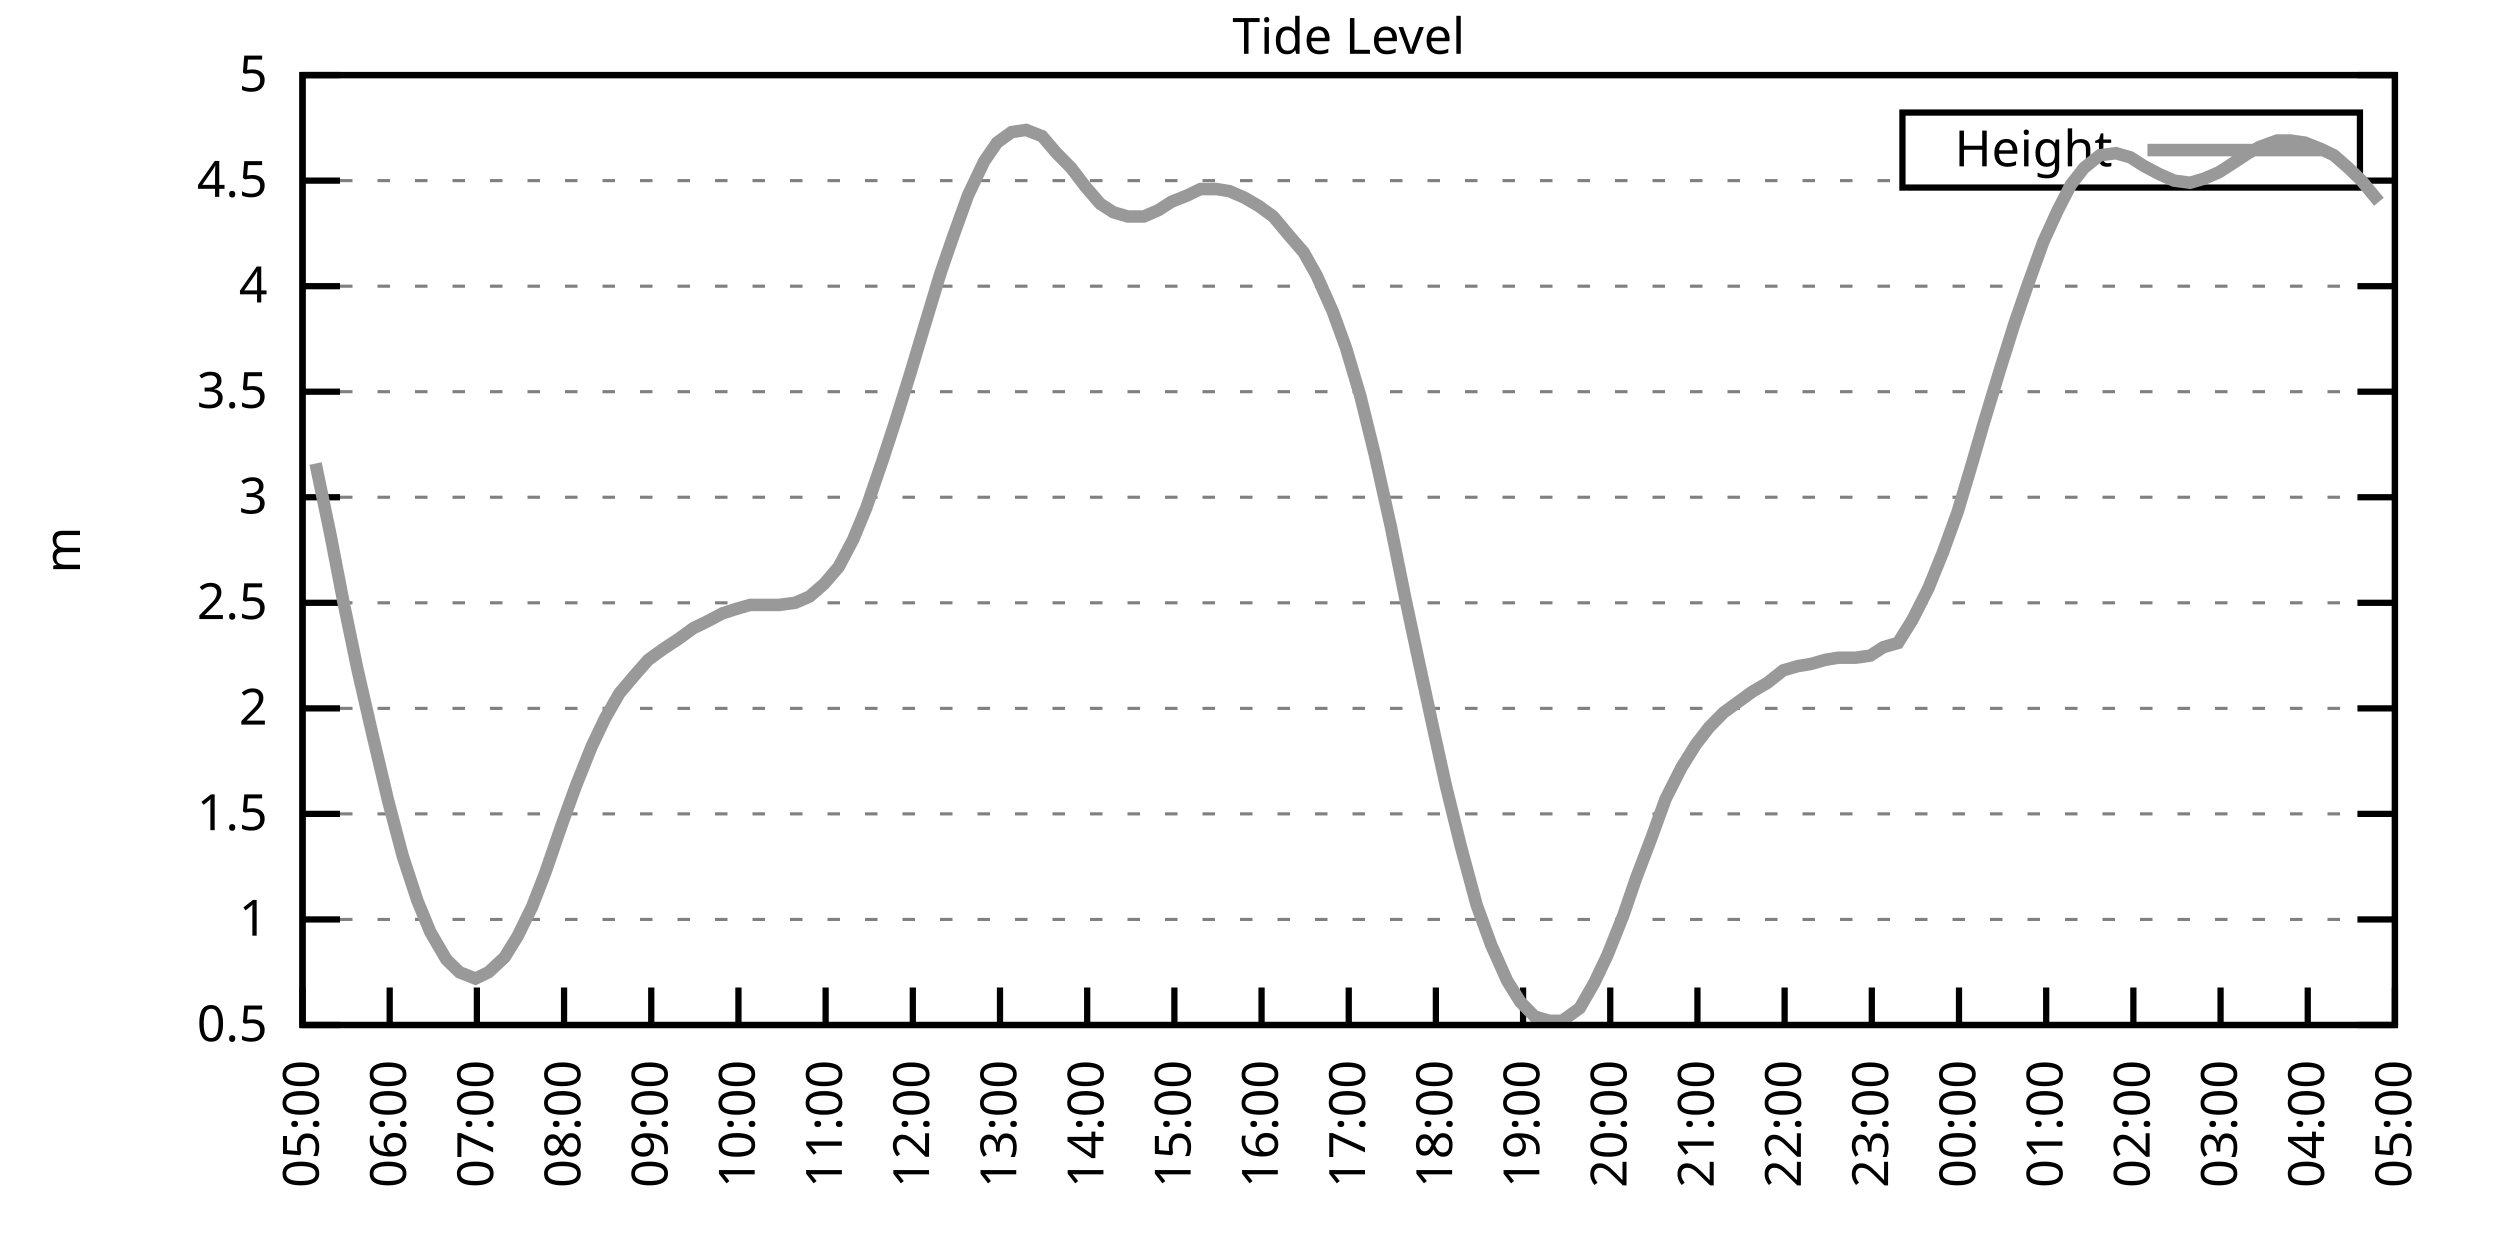
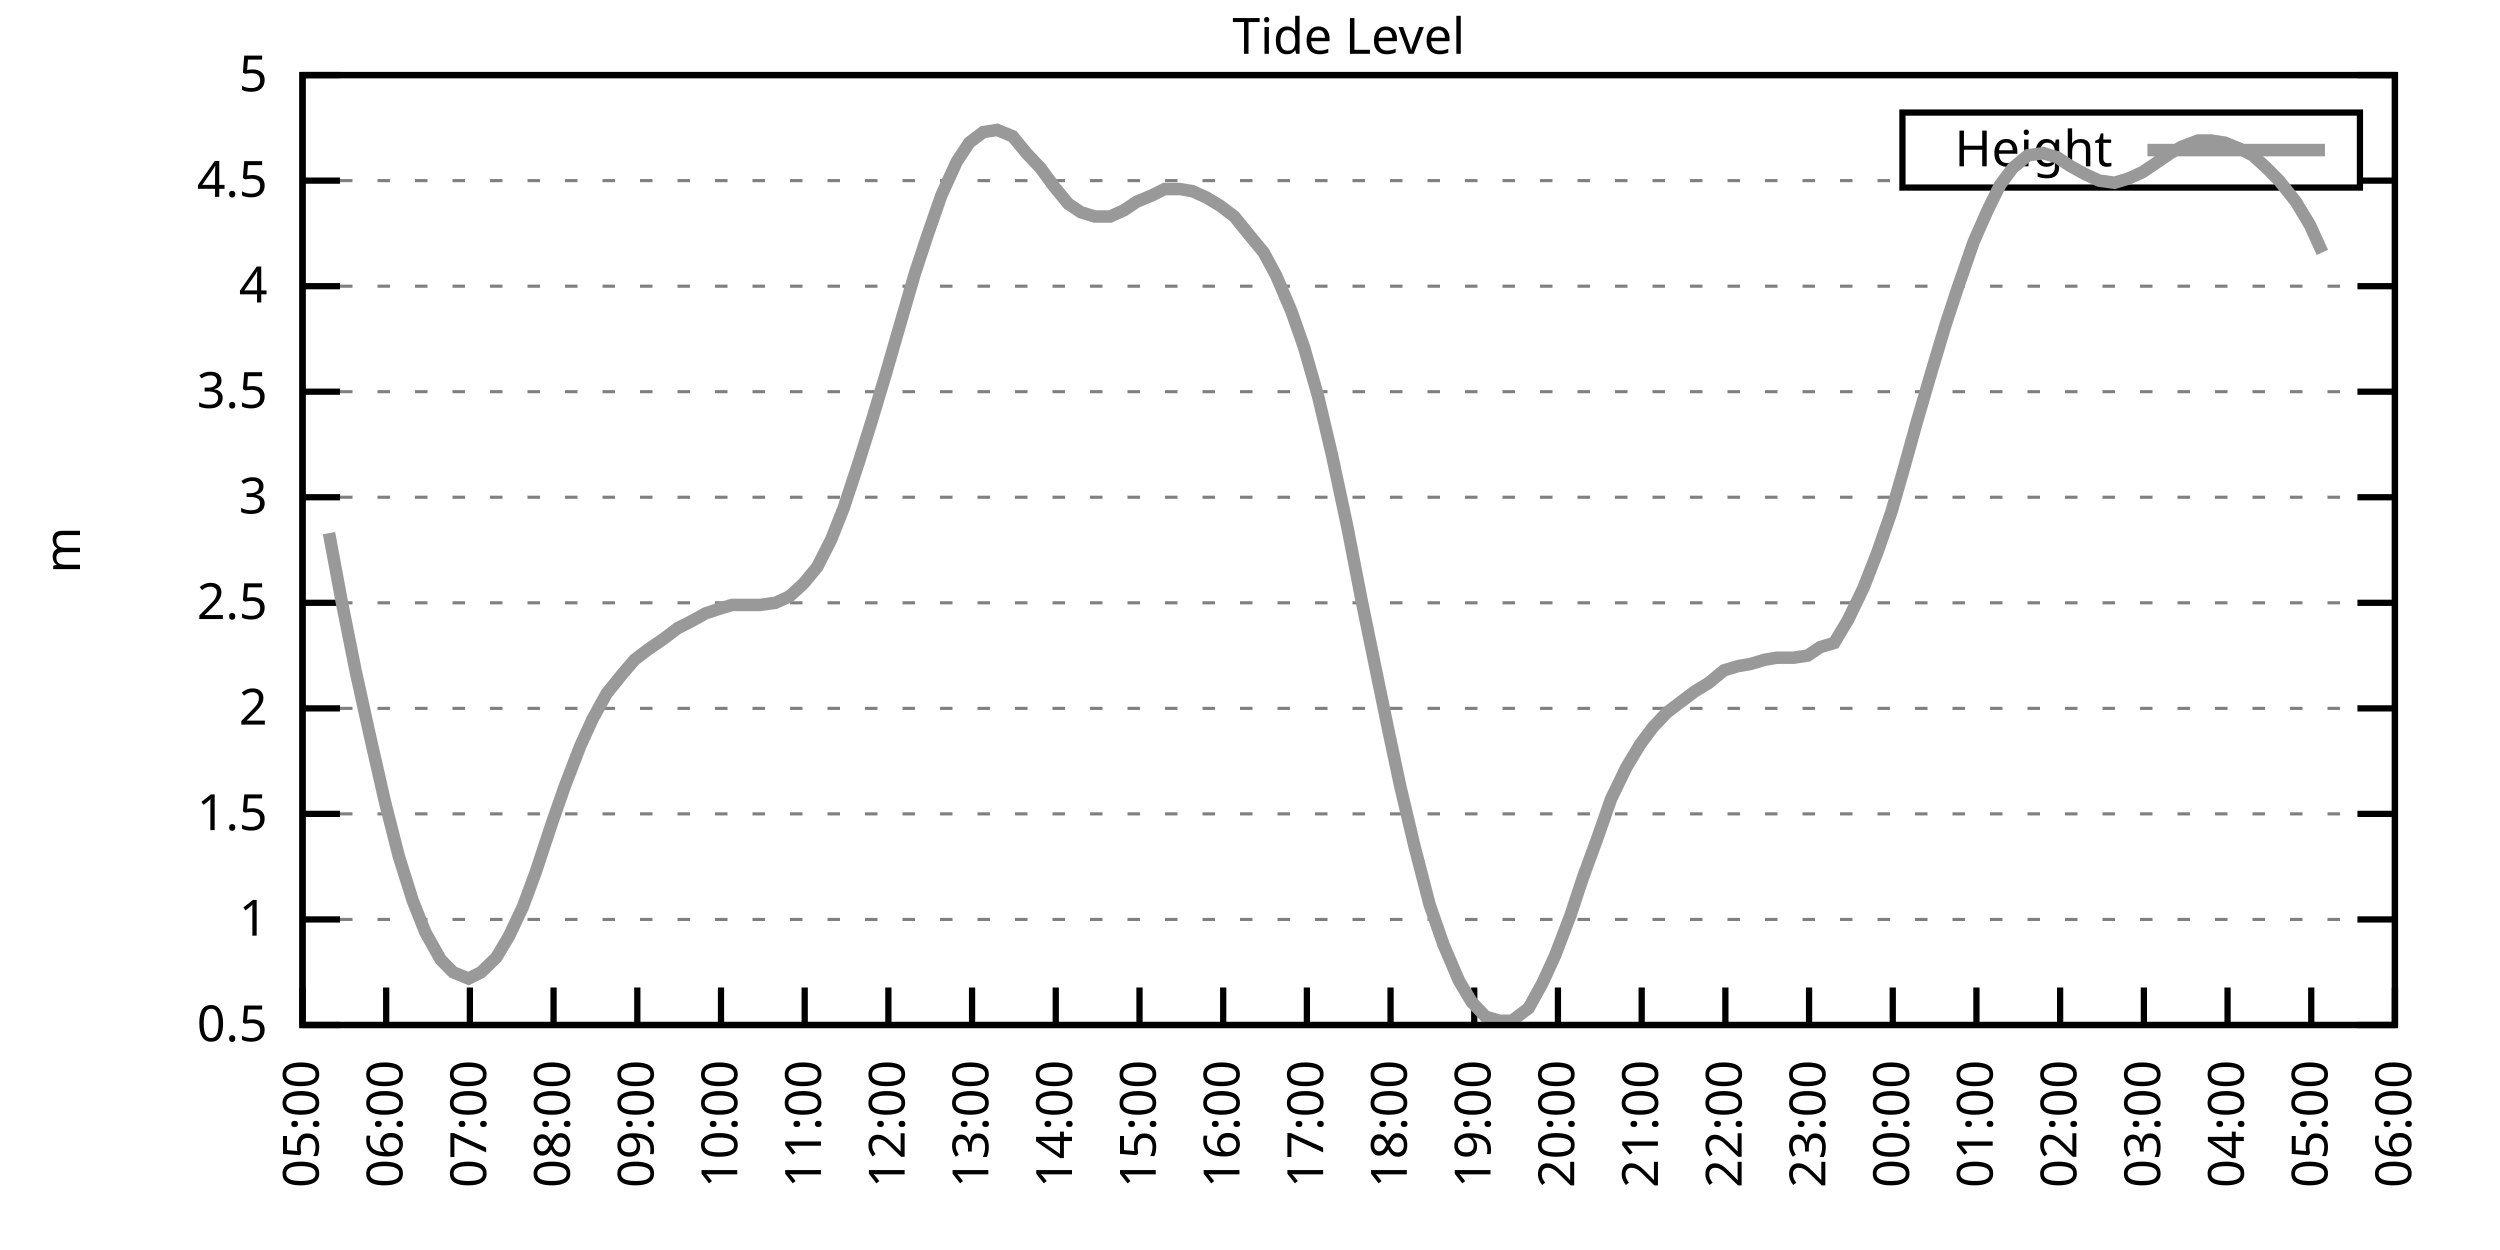
<svg xmlns="http://www.w3.org/2000/svg" xmlns:xlink="http://www.w3.org/1999/xlink" width="400" height="200" viewBox="0 0 400 200">
  <g id="gnuplot_canvas">
    <rect x="0" y="0" width="400" height="200" fill="none" />
    <defs>
      <circle id="gpDot" r="0.5" stroke-width="0.5" stroke="currentColor" />
      <path id="gpPt0" stroke-width="0.333" stroke="currentColor" d="M-1,0 h2 M0,-1 v2" />
      <path id="gpPt1" stroke-width="0.333" stroke="currentColor" d="M-1,-1 L1,1 M1,-1 L-1,1" />
      <path id="gpPt2" stroke-width="0.333" stroke="currentColor" d="M-1,0 L1,0 M0,-1 L0,1 M-1,-1 L1,1 M-1,1 L1,-1" />
      <rect id="gpPt3" stroke-width="0.333" stroke="currentColor" x="-1" y="-1" width="2" height="2" />
      <rect id="gpPt4" stroke-width="0.333" stroke="currentColor" fill="currentColor" x="-1" y="-1" width="2" height="2" />
      <circle id="gpPt5" stroke-width="0.333" stroke="currentColor" cx="0" cy="0" r="1" />
      <use xlink:href="#gpPt5" id="gpPt6" fill="currentColor" stroke="none" />
      <path id="gpPt7" stroke-width="0.333" stroke="currentColor" d="M0,-1.33 L-1.33,0.67 L1.33,0.67 z" />
      <use xlink:href="#gpPt7" id="gpPt8" fill="currentColor" stroke="none" />
      <use xlink:href="#gpPt7" id="gpPt9" stroke="currentColor" transform="rotate(180)" />
      <use xlink:href="#gpPt9" id="gpPt10" fill="currentColor" stroke="none" />
      <use xlink:href="#gpPt3" id="gpPt11" stroke="currentColor" transform="rotate(45)" />
      <use xlink:href="#gpPt11" id="gpPt12" fill="currentColor" stroke="none" />
      <path id="gpPt13" stroke-width="0.333" stroke="currentColor" d="M0,1.330 L1.265,0.411 L0.782,-1.067 L-0.782,-1.076 L-1.265,0.411 z" />
      <use xlink:href="#gpPt13" id="gpPt14" fill="currentColor" stroke="none" />
      <filter id="textbox" filterUnits="objectBoundingBox" x="0" y="0" height="1" width="1">
        <feFlood flood-color="white" flood-opacity="1" result="bgnd" />
        <feComposite in="SourceGraphic" in2="bgnd" operator="atop" />
      </filter>
      <filter id="greybox" filterUnits="objectBoundingBox" x="0" y="0" height="1" width="1">
        <feFlood flood-color="lightgrey" flood-opacity="1" result="grey" />
        <feComposite in="SourceGraphic" in2="grey" operator="atop" />
      </filter>
    </defs>
    <g fill="none" color="white" stroke="currentColor" stroke-width="1.00" stroke-linecap="butt" stroke-linejoin="miter">
</g>
    <g fill="none" color="black" stroke="currentColor" stroke-width="1.00" stroke-linecap="butt" stroke-linejoin="miter">
      <g stroke="none" shape-rendering="crispEdges">
        <polygon fill="rgb(255, 255, 255)" points="48.40,164.00 383.18,164.00 383.18,12.02 48.40,12.02 " />
      </g>
    </g>
    <g fill="none" color="black" stroke="currentColor" stroke-width="1.00" stroke-linecap="butt" stroke-linejoin="miter">
</g>
    <g fill="none" color="black" stroke="black" stroke-width="0.50" stroke-linecap="butt" stroke-linejoin="miter">
</g>
    <g fill="none" color="gray" stroke="currentColor" stroke-width="0.50" stroke-linecap="butt" stroke-linejoin="miter">
      <path stroke="gray" stroke-dasharray="2,4" class="gridline" d="M48.40,164.00 L383.19,164.00  " />
    </g>
    <g fill="none" color="gray" stroke="gray" stroke-width="1.00" stroke-linecap="butt" stroke-linejoin="miter">
</g>
    <g fill="none" color="black" stroke="currentColor" stroke-width="1.00" stroke-linecap="butt" stroke-linejoin="miter">
      <path stroke="black" d="M48.40,164.00 L54.40,164.00 M383.19,164.00 L377.19,164.00  " />
      <g transform="translate(42.80,166.60)" stroke="none" fill="black" font-family="Sans" font-size="8.00" text-anchor="end">
        <text>
          <tspan font-family="Sans"> 0.5</tspan>
        </text>
      </g>
    </g>
    <g fill="none" color="black" stroke="currentColor" stroke-width="1.00" stroke-linecap="butt" stroke-linejoin="miter">
</g>
    <g fill="none" color="black" stroke="black" stroke-width="0.50" stroke-linecap="butt" stroke-linejoin="miter">
</g>
    <g fill="none" color="gray" stroke="currentColor" stroke-width="0.50" stroke-linecap="butt" stroke-linejoin="miter">
      <path stroke="gray" stroke-dasharray="2,4" class="gridline" d="M48.40,147.11 L383.19,147.11  " />
    </g>
    <g fill="none" color="gray" stroke="gray" stroke-width="1.00" stroke-linecap="butt" stroke-linejoin="miter">
</g>
    <g fill="none" color="black" stroke="currentColor" stroke-width="1.00" stroke-linecap="butt" stroke-linejoin="miter">
      <path stroke="black" d="M48.40,147.11 L54.40,147.11 M383.19,147.11 L377.19,147.11  " />
      <g transform="translate(42.80,149.71)" stroke="none" fill="black" font-family="Sans" font-size="8.00" text-anchor="end">
        <text>
          <tspan font-family="Sans"> 1</tspan>
        </text>
      </g>
    </g>
    <g fill="none" color="black" stroke="currentColor" stroke-width="1.00" stroke-linecap="butt" stroke-linejoin="miter">
</g>
    <g fill="none" color="black" stroke="black" stroke-width="0.50" stroke-linecap="butt" stroke-linejoin="miter">
</g>
    <g fill="none" color="gray" stroke="currentColor" stroke-width="0.50" stroke-linecap="butt" stroke-linejoin="miter">
      <path stroke="gray" stroke-dasharray="2,4" class="gridline" d="M48.40,130.22 L383.19,130.22  " />
    </g>
    <g fill="none" color="gray" stroke="gray" stroke-width="1.00" stroke-linecap="butt" stroke-linejoin="miter">
</g>
    <g fill="none" color="black" stroke="currentColor" stroke-width="1.00" stroke-linecap="butt" stroke-linejoin="miter">
      <path stroke="black" d="M48.40,130.22 L54.40,130.22 M383.19,130.22 L377.19,130.22  " />
      <g transform="translate(42.80,132.82)" stroke="none" fill="black" font-family="Sans" font-size="8.00" text-anchor="end">
        <text>
          <tspan font-family="Sans"> 1.5</tspan>
        </text>
      </g>
    </g>
    <g fill="none" color="black" stroke="currentColor" stroke-width="1.00" stroke-linecap="butt" stroke-linejoin="miter">
</g>
    <g fill="none" color="black" stroke="black" stroke-width="0.50" stroke-linecap="butt" stroke-linejoin="miter">
</g>
    <g fill="none" color="gray" stroke="currentColor" stroke-width="0.50" stroke-linecap="butt" stroke-linejoin="miter">
      <path stroke="gray" stroke-dasharray="2,4" class="gridline" d="M48.40,113.34 L383.19,113.34  " />
    </g>
    <g fill="none" color="gray" stroke="gray" stroke-width="1.00" stroke-linecap="butt" stroke-linejoin="miter">
</g>
    <g fill="none" color="black" stroke="currentColor" stroke-width="1.00" stroke-linecap="butt" stroke-linejoin="miter">
      <path stroke="black" d="M48.40,113.34 L54.40,113.34 M383.19,113.34 L377.19,113.34  " />
      <g transform="translate(42.80,115.94)" stroke="none" fill="black" font-family="Sans" font-size="8.00" text-anchor="end">
        <text>
          <tspan font-family="Sans"> 2</tspan>
        </text>
      </g>
    </g>
    <g fill="none" color="black" stroke="currentColor" stroke-width="1.00" stroke-linecap="butt" stroke-linejoin="miter">
</g>
    <g fill="none" color="black" stroke="black" stroke-width="0.50" stroke-linecap="butt" stroke-linejoin="miter">
</g>
    <g fill="none" color="gray" stroke="currentColor" stroke-width="0.50" stroke-linecap="butt" stroke-linejoin="miter">
      <path stroke="gray" stroke-dasharray="2,4" class="gridline" d="M48.40,96.45 L383.19,96.45  " />
    </g>
    <g fill="none" color="gray" stroke="gray" stroke-width="1.00" stroke-linecap="butt" stroke-linejoin="miter">
</g>
    <g fill="none" color="black" stroke="currentColor" stroke-width="1.00" stroke-linecap="butt" stroke-linejoin="miter">
      <path stroke="black" d="M48.40,96.45 L54.40,96.45 M383.19,96.45 L377.19,96.45  " />
      <g transform="translate(42.80,99.05)" stroke="none" fill="black" font-family="Sans" font-size="8.00" text-anchor="end">
        <text>
          <tspan font-family="Sans"> 2.5</tspan>
        </text>
      </g>
    </g>
    <g fill="none" color="black" stroke="currentColor" stroke-width="1.00" stroke-linecap="butt" stroke-linejoin="miter">
</g>
    <g fill="none" color="black" stroke="black" stroke-width="0.50" stroke-linecap="butt" stroke-linejoin="miter">
</g>
    <g fill="none" color="gray" stroke="currentColor" stroke-width="0.50" stroke-linecap="butt" stroke-linejoin="miter">
      <path stroke="gray" stroke-dasharray="2,4" class="gridline" d="M48.40,79.56 L383.19,79.56  " />
    </g>
    <g fill="none" color="gray" stroke="gray" stroke-width="1.00" stroke-linecap="butt" stroke-linejoin="miter">
</g>
    <g fill="none" color="black" stroke="currentColor" stroke-width="1.00" stroke-linecap="butt" stroke-linejoin="miter">
      <path stroke="black" d="M48.40,79.56 L54.40,79.56 M383.19,79.56 L377.19,79.56  " />
      <g transform="translate(42.80,82.16)" stroke="none" fill="black" font-family="Sans" font-size="8.00" text-anchor="end">
        <text>
          <tspan font-family="Sans"> 3</tspan>
        </text>
      </g>
    </g>
    <g fill="none" color="black" stroke="currentColor" stroke-width="1.00" stroke-linecap="butt" stroke-linejoin="miter">
</g>
    <g fill="none" color="black" stroke="black" stroke-width="0.50" stroke-linecap="butt" stroke-linejoin="miter">
</g>
    <g fill="none" color="gray" stroke="currentColor" stroke-width="0.50" stroke-linecap="butt" stroke-linejoin="miter">
      <path stroke="gray" stroke-dasharray="2,4" class="gridline" d="M48.40,62.67 L383.19,62.67  " />
    </g>
    <g fill="none" color="gray" stroke="gray" stroke-width="1.00" stroke-linecap="butt" stroke-linejoin="miter">
</g>
    <g fill="none" color="black" stroke="currentColor" stroke-width="1.00" stroke-linecap="butt" stroke-linejoin="miter">
      <path stroke="black" d="M48.40,62.67 L54.40,62.67 M383.19,62.67 L377.19,62.67  " />
      <g transform="translate(42.80,65.27)" stroke="none" fill="black" font-family="Sans" font-size="8.00" text-anchor="end">
        <text>
          <tspan font-family="Sans"> 3.5</tspan>
        </text>
      </g>
    </g>
    <g fill="none" color="black" stroke="currentColor" stroke-width="1.00" stroke-linecap="butt" stroke-linejoin="miter">
</g>
    <g fill="none" color="black" stroke="black" stroke-width="0.50" stroke-linecap="butt" stroke-linejoin="miter">
</g>
    <g fill="none" color="gray" stroke="currentColor" stroke-width="0.50" stroke-linecap="butt" stroke-linejoin="miter">
      <path stroke="gray" stroke-dasharray="2,4" class="gridline" d="M48.40,45.79 L383.19,45.79  " />
    </g>
    <g fill="none" color="gray" stroke="gray" stroke-width="1.00" stroke-linecap="butt" stroke-linejoin="miter">
</g>
    <g fill="none" color="black" stroke="currentColor" stroke-width="1.00" stroke-linecap="butt" stroke-linejoin="miter">
      <path stroke="black" d="M48.40,45.79 L54.40,45.79 M383.19,45.79 L377.19,45.79  " />
      <g transform="translate(42.80,48.39)" stroke="none" fill="black" font-family="Sans" font-size="8.00" text-anchor="end">
        <text>
          <tspan font-family="Sans"> 4</tspan>
        </text>
      </g>
    </g>
    <g fill="none" color="black" stroke="currentColor" stroke-width="1.00" stroke-linecap="butt" stroke-linejoin="miter">
</g>
    <g fill="none" color="black" stroke="black" stroke-width="0.50" stroke-linecap="butt" stroke-linejoin="miter">
</g>
    <g fill="none" color="gray" stroke="currentColor" stroke-width="0.50" stroke-linecap="butt" stroke-linejoin="miter">
      <path stroke="gray" stroke-dasharray="2,4" class="gridline" d="M48.40,28.90 L304.39,28.90 M377.59,28.90 L383.19,28.90  " />
    </g>
    <g fill="none" color="gray" stroke="gray" stroke-width="1.00" stroke-linecap="butt" stroke-linejoin="miter">
</g>
    <g fill="none" color="black" stroke="currentColor" stroke-width="1.00" stroke-linecap="butt" stroke-linejoin="miter">
      <path stroke="black" d="M48.40,28.90 L54.40,28.90 M383.19,28.90 L377.19,28.90  " />
      <g transform="translate(42.80,31.50)" stroke="none" fill="black" font-family="Sans" font-size="8.00" text-anchor="end">
        <text>
          <tspan font-family="Sans"> 4.5</tspan>
        </text>
      </g>
    </g>
    <g fill="none" color="black" stroke="currentColor" stroke-width="1.00" stroke-linecap="butt" stroke-linejoin="miter">
</g>
    <g fill="none" color="black" stroke="black" stroke-width="0.50" stroke-linecap="butt" stroke-linejoin="miter">
</g>
    <g fill="none" color="gray" stroke="currentColor" stroke-width="0.50" stroke-linecap="butt" stroke-linejoin="miter">
      <path stroke="gray" stroke-dasharray="2,4" class="gridline" d="M48.40,12.01 L383.19,12.01  " />
    </g>
    <g fill="none" color="gray" stroke="gray" stroke-width="1.00" stroke-linecap="butt" stroke-linejoin="miter">
</g>
    <g fill="none" color="black" stroke="currentColor" stroke-width="1.00" stroke-linecap="butt" stroke-linejoin="miter">
      <path stroke="black" d="M48.40,12.01 L54.40,12.01 M383.19,12.01 L377.19,12.01  " />
      <g transform="translate(42.80,14.61)" stroke="none" fill="black" font-family="Sans" font-size="8.00" text-anchor="end">
        <text>
          <tspan font-family="Sans"> 5</tspan>
        </text>
      </g>
    </g>
    <g fill="none" color="black" stroke="currentColor" stroke-width="1.00" stroke-linecap="butt" stroke-linejoin="miter">
      <path stroke="black" d="M48.40,164.00 L48.40,158.00  " />
      <g transform="translate(51.00,169.60) rotate(270.00)" stroke="none" fill="black" font-family="Sans" font-size="8.00" text-anchor="end">
        <text>
          <tspan font-family="Sans">05:00</tspan>
        </text>
      </g>
    </g>
    <g fill="none" color="black" stroke="currentColor" stroke-width="1.00" stroke-linecap="butt" stroke-linejoin="miter">
-       <path stroke="black" d="M62.35,164.00 L62.35,158.00  " />
-       <g transform="translate(64.95,169.60) rotate(270.00)" stroke="none" fill="black" font-family="Sans" font-size="8.00" text-anchor="end">
+       <path stroke="black" d="M61.79,164.00 L61.79,158.00  " />
+       <g transform="translate(64.39,169.60) rotate(270.00)" stroke="none" fill="black" font-family="Sans" font-size="8.00" text-anchor="end">
        <text>
          <tspan font-family="Sans">06:00</tspan>
        </text>
      </g>
    </g>
    <g fill="none" color="black" stroke="currentColor" stroke-width="1.00" stroke-linecap="butt" stroke-linejoin="miter">
-       <path stroke="black" d="M76.30,164.00 L76.30,158.00  " />
-       <g transform="translate(78.90,169.60) rotate(270.00)" stroke="none" fill="black" font-family="Sans" font-size="8.00" text-anchor="end">
+       <path stroke="black" d="M75.18,164.00 L75.18,158.00  " />
+       <g transform="translate(77.78,169.60) rotate(270.00)" stroke="none" fill="black" font-family="Sans" font-size="8.00" text-anchor="end">
        <text>
          <tspan font-family="Sans">07:00</tspan>
        </text>
      </g>
    </g>
    <g fill="none" color="black" stroke="currentColor" stroke-width="1.00" stroke-linecap="butt" stroke-linejoin="miter">
-       <path stroke="black" d="M90.25,164.00 L90.25,158.00  " />
-       <g transform="translate(92.85,169.60) rotate(270.00)" stroke="none" fill="black" font-family="Sans" font-size="8.00" text-anchor="end">
+       <path stroke="black" d="M88.57,164.00 L88.57,158.00  " />
+       <g transform="translate(91.17,169.60) rotate(270.00)" stroke="none" fill="black" font-family="Sans" font-size="8.00" text-anchor="end">
        <text>
          <tspan font-family="Sans">08:00</tspan>
        </text>
      </g>
    </g>
    <g fill="none" color="black" stroke="currentColor" stroke-width="1.00" stroke-linecap="butt" stroke-linejoin="miter">
-       <path stroke="black" d="M104.20,164.00 L104.20,158.00  " />
-       <g transform="translate(106.80,169.60) rotate(270.00)" stroke="none" fill="black" font-family="Sans" font-size="8.00" text-anchor="end">
+       <path stroke="black" d="M101.97,164.00 L101.97,158.00  " />
+       <g transform="translate(104.57,169.60) rotate(270.00)" stroke="none" fill="black" font-family="Sans" font-size="8.00" text-anchor="end">
        <text>
          <tspan font-family="Sans">09:00</tspan>
        </text>
      </g>
    </g>
    <g fill="none" color="black" stroke="currentColor" stroke-width="1.00" stroke-linecap="butt" stroke-linejoin="miter">
-       <path stroke="black" d="M118.15,164.00 L118.15,158.00  " />
-       <g transform="translate(120.75,169.60) rotate(270.00)" stroke="none" fill="black" font-family="Sans" font-size="8.00" text-anchor="end">
+       <path stroke="black" d="M115.36,164.00 L115.36,158.00  " />
+       <g transform="translate(117.96,169.60) rotate(270.00)" stroke="none" fill="black" font-family="Sans" font-size="8.00" text-anchor="end">
        <text>
          <tspan font-family="Sans">10:00</tspan>
        </text>
      </g>
    </g>
    <g fill="none" color="black" stroke="currentColor" stroke-width="1.00" stroke-linecap="butt" stroke-linejoin="miter">
-       <path stroke="black" d="M132.10,164.00 L132.10,158.00  " />
-       <g transform="translate(134.70,169.60) rotate(270.00)" stroke="none" fill="black" font-family="Sans" font-size="8.00" text-anchor="end">
+       <path stroke="black" d="M128.75,164.00 L128.75,158.00  " />
+       <g transform="translate(131.35,169.60) rotate(270.00)" stroke="none" fill="black" font-family="Sans" font-size="8.00" text-anchor="end">
        <text>
          <tspan font-family="Sans">11:00</tspan>
        </text>
      </g>
    </g>
    <g fill="none" color="black" stroke="currentColor" stroke-width="1.00" stroke-linecap="butt" stroke-linejoin="miter">
-       <path stroke="black" d="M146.05,164.00 L146.05,158.00  " />
-       <g transform="translate(148.65,169.60) rotate(270.00)" stroke="none" fill="black" font-family="Sans" font-size="8.00" text-anchor="end">
+       <path stroke="black" d="M142.14,164.00 L142.14,158.00  " />
+       <g transform="translate(144.74,169.60) rotate(270.00)" stroke="none" fill="black" font-family="Sans" font-size="8.00" text-anchor="end">
        <text>
          <tspan font-family="Sans">12:00</tspan>
        </text>
      </g>
    </g>
    <g fill="none" color="black" stroke="currentColor" stroke-width="1.00" stroke-linecap="butt" stroke-linejoin="miter">
-       <path stroke="black" d="M160.00,164.00 L160.00,158.00  " />
-       <g transform="translate(162.60,169.60) rotate(270.00)" stroke="none" fill="black" font-family="Sans" font-size="8.00" text-anchor="end">
+       <path stroke="black" d="M155.53,164.00 L155.53,158.00  " />
+       <g transform="translate(158.13,169.60) rotate(270.00)" stroke="none" fill="black" font-family="Sans" font-size="8.00" text-anchor="end">
        <text>
          <tspan font-family="Sans">13:00</tspan>
        </text>
      </g>
    </g>
    <g fill="none" color="black" stroke="currentColor" stroke-width="1.00" stroke-linecap="butt" stroke-linejoin="miter">
-       <path stroke="black" d="M173.95,164.00 L173.95,158.00  " />
-       <g transform="translate(176.55,169.60) rotate(270.00)" stroke="none" fill="black" font-family="Sans" font-size="8.00" text-anchor="end">
+       <path stroke="black" d="M168.92,164.00 L168.92,158.00  " />
+       <g transform="translate(171.52,169.60) rotate(270.00)" stroke="none" fill="black" font-family="Sans" font-size="8.00" text-anchor="end">
        <text>
          <tspan font-family="Sans">14:00</tspan>
        </text>
      </g>
    </g>
    <g fill="none" color="black" stroke="currentColor" stroke-width="1.00" stroke-linecap="butt" stroke-linejoin="miter">
-       <path stroke="black" d="M187.90,164.00 L187.90,158.00  " />
-       <g transform="translate(190.50,169.60) rotate(270.00)" stroke="none" fill="black" font-family="Sans" font-size="8.00" text-anchor="end">
+       <path stroke="black" d="M182.32,164.00 L182.32,158.00  " />
+       <g transform="translate(184.92,169.60) rotate(270.00)" stroke="none" fill="black" font-family="Sans" font-size="8.00" text-anchor="end">
        <text>
          <tspan font-family="Sans">15:00</tspan>
        </text>
      </g>
    </g>
    <g fill="none" color="black" stroke="currentColor" stroke-width="1.00" stroke-linecap="butt" stroke-linejoin="miter">
-       <path stroke="black" d="M201.85,164.00 L201.85,158.00  " />
-       <g transform="translate(204.45,169.60) rotate(270.00)" stroke="none" fill="black" font-family="Sans" font-size="8.00" text-anchor="end">
+       <path stroke="black" d="M195.71,164.00 L195.71,158.00  " />
+       <g transform="translate(198.31,169.60) rotate(270.00)" stroke="none" fill="black" font-family="Sans" font-size="8.00" text-anchor="end">
        <text>
          <tspan font-family="Sans">16:00</tspan>
        </text>
      </g>
    </g>
    <g fill="none" color="black" stroke="currentColor" stroke-width="1.00" stroke-linecap="butt" stroke-linejoin="miter">
-       <path stroke="black" d="M215.80,164.00 L215.80,158.00  " />
-       <g transform="translate(218.40,169.60) rotate(270.00)" stroke="none" fill="black" font-family="Sans" font-size="8.00" text-anchor="end">
+       <path stroke="black" d="M209.10,164.00 L209.10,158.00  " />
+       <g transform="translate(211.70,169.60) rotate(270.00)" stroke="none" fill="black" font-family="Sans" font-size="8.00" text-anchor="end">
        <text>
          <tspan font-family="Sans">17:00</tspan>
        </text>
      </g>
    </g>
    <g fill="none" color="black" stroke="currentColor" stroke-width="1.00" stroke-linecap="butt" stroke-linejoin="miter">
-       <path stroke="black" d="M229.74,164.00 L229.74,158.00  " />
-       <g transform="translate(232.34,169.60) rotate(270.00)" stroke="none" fill="black" font-family="Sans" font-size="8.00" text-anchor="end">
+       <path stroke="black" d="M222.49,164.00 L222.49,158.00  " />
+       <g transform="translate(225.09,169.60) rotate(270.00)" stroke="none" fill="black" font-family="Sans" font-size="8.00" text-anchor="end">
        <text>
          <tspan font-family="Sans">18:00</tspan>
        </text>
      </g>
    </g>
    <g fill="none" color="black" stroke="currentColor" stroke-width="1.00" stroke-linecap="butt" stroke-linejoin="miter">
-       <path stroke="black" d="M243.69,164.00 L243.69,158.00  " />
-       <g transform="translate(246.29,169.60) rotate(270.00)" stroke="none" fill="black" font-family="Sans" font-size="8.00" text-anchor="end">
+       <path stroke="black" d="M235.88,164.00 L235.88,158.00  " />
+       <g transform="translate(238.48,169.60) rotate(270.00)" stroke="none" fill="black" font-family="Sans" font-size="8.00" text-anchor="end">
        <text>
          <tspan font-family="Sans">19:00</tspan>
        </text>
      </g>
    </g>
    <g fill="none" color="black" stroke="currentColor" stroke-width="1.00" stroke-linecap="butt" stroke-linejoin="miter">
-       <path stroke="black" d="M257.64,164.00 L257.64,158.00  " />
-       <g transform="translate(260.24,169.60) rotate(270.00)" stroke="none" fill="black" font-family="Sans" font-size="8.00" text-anchor="end">
+       <path stroke="black" d="M249.27,164.00 L249.27,158.00  " />
+       <g transform="translate(251.87,169.60) rotate(270.00)" stroke="none" fill="black" font-family="Sans" font-size="8.00" text-anchor="end">
        <text>
          <tspan font-family="Sans">20:00</tspan>
        </text>
      </g>
    </g>
    <g fill="none" color="black" stroke="currentColor" stroke-width="1.00" stroke-linecap="butt" stroke-linejoin="miter">
-       <path stroke="black" d="M271.59,164.00 L271.59,158.00  " />
-       <g transform="translate(274.19,169.60) rotate(270.00)" stroke="none" fill="black" font-family="Sans" font-size="8.00" text-anchor="end">
+       <path stroke="black" d="M262.67,164.00 L262.67,158.00  " />
+       <g transform="translate(265.27,169.60) rotate(270.00)" stroke="none" fill="black" font-family="Sans" font-size="8.00" text-anchor="end">
        <text>
          <tspan font-family="Sans">21:00</tspan>
        </text>
      </g>
    </g>
    <g fill="none" color="black" stroke="currentColor" stroke-width="1.00" stroke-linecap="butt" stroke-linejoin="miter">
-       <path stroke="black" d="M285.54,164.00 L285.54,158.00  " />
-       <g transform="translate(288.14,169.60) rotate(270.00)" stroke="none" fill="black" font-family="Sans" font-size="8.00" text-anchor="end">
+       <path stroke="black" d="M276.06,164.00 L276.06,158.00  " />
+       <g transform="translate(278.66,169.60) rotate(270.00)" stroke="none" fill="black" font-family="Sans" font-size="8.00" text-anchor="end">
        <text>
          <tspan font-family="Sans">22:00</tspan>
        </text>
      </g>
    </g>
    <g fill="none" color="black" stroke="currentColor" stroke-width="1.00" stroke-linecap="butt" stroke-linejoin="miter">
-       <path stroke="black" d="M299.49,164.00 L299.49,158.00  " />
-       <g transform="translate(302.09,169.60) rotate(270.00)" stroke="none" fill="black" font-family="Sans" font-size="8.00" text-anchor="end">
+       <path stroke="black" d="M289.45,164.00 L289.45,158.00  " />
+       <g transform="translate(292.05,169.60) rotate(270.00)" stroke="none" fill="black" font-family="Sans" font-size="8.00" text-anchor="end">
        <text>
          <tspan font-family="Sans">23:00</tspan>
        </text>
      </g>
    </g>
    <g fill="none" color="black" stroke="currentColor" stroke-width="1.00" stroke-linecap="butt" stroke-linejoin="miter">
-       <path stroke="black" d="M313.44,164.00 L313.44,158.00  " />
-       <g transform="translate(316.04,169.60) rotate(270.00)" stroke="none" fill="black" font-family="Sans" font-size="8.00" text-anchor="end">
+       <path stroke="black" d="M302.84,164.00 L302.84,158.00  " />
+       <g transform="translate(305.44,169.60) rotate(270.00)" stroke="none" fill="black" font-family="Sans" font-size="8.00" text-anchor="end">
        <text>
          <tspan font-family="Sans">00:00</tspan>
        </text>
      </g>
    </g>
    <g fill="none" color="black" stroke="currentColor" stroke-width="1.00" stroke-linecap="butt" stroke-linejoin="miter">
-       <path stroke="black" d="M327.39,164.00 L327.39,158.00  " />
-       <g transform="translate(329.99,169.60) rotate(270.00)" stroke="none" fill="black" font-family="Sans" font-size="8.00" text-anchor="end">
+       <path stroke="black" d="M316.23,164.00 L316.23,158.00  " />
+       <g transform="translate(318.83,169.60) rotate(270.00)" stroke="none" fill="black" font-family="Sans" font-size="8.00" text-anchor="end">
        <text>
          <tspan font-family="Sans">01:00</tspan>
        </text>
      </g>
    </g>
    <g fill="none" color="black" stroke="currentColor" stroke-width="1.00" stroke-linecap="butt" stroke-linejoin="miter">
-       <path stroke="black" d="M341.34,164.00 L341.34,158.00  " />
-       <g transform="translate(343.94,169.60) rotate(270.00)" stroke="none" fill="black" font-family="Sans" font-size="8.00" text-anchor="end">
+       <path stroke="black" d="M329.62,164.00 L329.62,158.00  " />
+       <g transform="translate(332.22,169.60) rotate(270.00)" stroke="none" fill="black" font-family="Sans" font-size="8.00" text-anchor="end">
        <text>
          <tspan font-family="Sans">02:00</tspan>
        </text>
      </g>
    </g>
    <g fill="none" color="black" stroke="currentColor" stroke-width="1.00" stroke-linecap="butt" stroke-linejoin="miter">
-       <path stroke="black" d="M355.29,164.00 L355.29,158.00  " />
-       <g transform="translate(357.89,169.60) rotate(270.00)" stroke="none" fill="black" font-family="Sans" font-size="8.00" text-anchor="end">
+       <path stroke="black" d="M343.02,164.00 L343.02,158.00  " />
+       <g transform="translate(345.62,169.60) rotate(270.00)" stroke="none" fill="black" font-family="Sans" font-size="8.00" text-anchor="end">
        <text>
          <tspan font-family="Sans">03:00</tspan>
        </text>
      </g>
    </g>
    <g fill="none" color="black" stroke="currentColor" stroke-width="1.00" stroke-linecap="butt" stroke-linejoin="miter">
-       <path stroke="black" d="M369.24,164.00 L369.24,158.00  " />
-       <g transform="translate(371.84,169.60) rotate(270.00)" stroke="none" fill="black" font-family="Sans" font-size="8.00" text-anchor="end">
+       <path stroke="black" d="M356.41,164.00 L356.41,158.00  " />
+       <g transform="translate(359.01,169.60) rotate(270.00)" stroke="none" fill="black" font-family="Sans" font-size="8.00" text-anchor="end">
        <text>
          <tspan font-family="Sans">04:00</tspan>
+         </text>
+       </g>
+     </g>
+     <g fill="none" color="black" stroke="currentColor" stroke-width="1.00" stroke-linecap="butt" stroke-linejoin="miter">
+       <path stroke="black" d="M369.80,164.00 L369.80,158.00  " />
+       <g transform="translate(372.40,169.60) rotate(270.00)" stroke="none" fill="black" font-family="Sans" font-size="8.00" text-anchor="end">
+         <text>
+           <tspan font-family="Sans">05:00</tspan>
        </text>
      </g>
    </g>
    <g fill="none" color="black" stroke="currentColor" stroke-width="1.00" stroke-linecap="butt" stroke-linejoin="miter">
      <path stroke="black" d="M383.19,164.00 L383.19,158.00  " />
      <g transform="translate(385.79,169.60) rotate(270.00)" stroke="none" fill="black" font-family="Sans" font-size="8.00" text-anchor="end">
        <text>
-           <tspan font-family="Sans">05:00</tspan>
+           <tspan font-family="Sans">06:00</tspan>
        </text>
      </g>
    </g>
    <g fill="none" color="black" stroke="currentColor" stroke-width="1.00" stroke-linecap="butt" stroke-linejoin="miter">
</g>
    <g fill="none" color="black" stroke="currentColor" stroke-width="1.00" stroke-linecap="butt" stroke-linejoin="miter">
      <path stroke="black" d="M48.40,12.01 L48.40,164.00 L383.19,164.00 L383.19,12.01 L48.40,12.01 Z  " />
    </g>
    <g fill="none" color="black" stroke="currentColor" stroke-width="1.00" stroke-linecap="butt" stroke-linejoin="miter">
</g>
    <g fill="none" color="black" stroke="currentColor" stroke-width="1.00" stroke-linecap="butt" stroke-linejoin="miter">
      <path stroke="black" d="M304.39,30.01 L304.39,18.01 L377.59,18.01 L377.59,30.01 L304.39,30.01 Z  " />
    </g>
    <g id="Tide_level_plot_1">
      <g fill="none" color="white" stroke="black" stroke-width="2.00" stroke-linecap="butt" stroke-linejoin="miter">
</g>
      <g fill="none" color="black" stroke="currentColor" stroke-width="2.00" stroke-linecap="butt" stroke-linejoin="miter">
        <g transform="translate(337.99,26.61)" stroke="none" fill="black" font-family="Sans" font-size="8.00" text-anchor="end">
          <text>
            <tspan font-family="Sans">Height</tspan>
          </text>
        </g>
      </g>
      <g fill="none" color="black" stroke="currentColor" stroke-width="2.00" stroke-linecap="butt" stroke-linejoin="miter">
-         <path stroke="rgb(153, 153, 153)" d="M343.59,24.01 L371.99,24.01 M50.49,74.16 L52.82,85.30 L54.91,96.11 L57.23,107.26 L59.56,117.39 L62.12,128.20   L64.44,136.98 L66.77,144.07 L68.86,149.14 L71.42,153.53 L73.51,155.56 L76.07,156.57 L78.16,155.56 L80.72,153.19   L82.81,149.81 L85.13,145.09 L87.23,139.68 L90.02,131.58 L92.11,125.83 L94.67,119.42 L96.76,115.03 L99.08,110.97   L101.64,107.93 L103.73,105.57 L106.06,103.88 L108.62,102.19 L110.94,100.50 L113.03,99.49 L115.59,98.14 L117.68,97.46   L120.01,96.79 L122.33,96.79 L124.66,96.79 L127.22,96.45 L129.54,95.44 L131.87,93.41 L134.19,90.71 L136.51,86.32   L138.61,81.25 L141.16,73.82 L143.26,67.40 L145.58,59.97 L147.91,52.20 L150.46,43.76 L152.56,37.68 L154.88,31.26   L157.44,25.86 L159.53,22.82 L161.86,21.13 L164.18,20.79 L166.74,21.80 L169.06,24.51 L171.39,26.87 L173.71,29.91   L176.04,32.61 L178.13,33.96 L180.46,34.64 L183.01,34.64 L185.34,33.63 L187.43,32.28 L189.99,31.26 L192.08,30.25   L194.64,30.25 L196.73,30.59 L199.06,31.60 L201.38,32.95 L203.71,34.64 L206.26,37.68 L208.59,40.38 L210.68,44.10   L213.24,49.84 L215.33,55.58 L217.65,63.35 L219.98,72.81 L222.54,84.29 L224.86,95.77 L226.95,105.57 L229.28,116.38   L231.37,125.83 L233.70,135.29 L236.25,144.75 L238.58,151.17 L241.14,156.91 L243.23,160.28 L245.55,162.65 L247.88,163.32   L249.97,163.32 L252.76,161.30 L255.09,157.24 L257.18,152.85 L259.74,146.44 L261.83,140.36 L264.15,134.28 L266.48,127.86   L269.04,122.79 L271.36,119.08 L273.45,116.38 L275.78,114.01 L278.10,112.32 L280.43,110.63 L282.75,109.28 L285.31,107.26   L287.64,106.58 L289.73,106.24 L292.05,105.57 L294.15,105.23 L296.94,105.23 L299.26,104.89 L301.35,103.54 L303.68,102.87   L306.00,99.15 L308.56,94.08 L310.88,88.34 L313.21,81.93 L315.53,74.16 L317.39,67.74 L319.95,59.30 L322.28,51.87   L324.37,45.79 L326.93,38.69 L329.25,33.63 L331.34,29.57 L333.44,26.87 L335.99,24.84 L338.55,24.51 L340.88,25.18   L342.97,26.53 L345.53,27.88 L347.85,28.90 L350.41,29.24 L352.73,28.56 L355.06,27.55 L357.15,26.20 L359.71,24.51   L361.57,23.49 L364.36,22.48 L366.45,22.48 L368.78,22.82 L371.33,23.83 L373.43,24.84 L375.75,26.87 L377.84,28.90   L380.63,32.28  " />
+         <path stroke="rgb(153, 153, 153)" d="M343.59,24.01 L371.99,24.01 M52.64,85.30 L54.65,96.11 L56.88,107.26 L59.11,117.39 L61.57,128.20 L63.80,136.98   L66.03,144.07 L68.04,149.14 L70.50,153.53 L72.50,155.56 L74.96,156.57 L76.97,155.56 L79.42,153.19 L81.43,149.81   L83.66,145.09 L85.67,139.68 L88.35,131.58 L90.36,125.83 L92.82,119.42 L94.82,115.03 L97.06,110.97 L99.51,107.93   L101.52,105.57 L103.75,103.88 L106.21,102.19 L108.44,100.50 L110.45,99.49 L112.90,98.14 L114.91,97.46 L117.14,96.79   L119.38,96.79 L121.61,96.79 L124.06,96.45 L126.29,95.44 L128.53,93.41 L130.76,90.71 L132.99,86.32 L135.00,81.25   L137.45,73.82 L139.46,67.40 L141.69,59.97 L143.93,52.20 L146.38,43.76 L148.39,37.68 L150.62,31.26 L153.08,25.86   L155.09,22.82 L157.32,21.13 L159.55,20.79 L162.01,21.80 L164.24,24.51 L166.47,26.87 L168.70,29.91 L170.93,32.61   L172.94,33.96 L175.17,34.64 L177.63,34.64 L179.86,33.63 L181.87,32.28 L184.32,31.26 L186.33,30.25 L188.79,30.25   L190.80,30.59 L193.03,31.60 L195.26,32.95 L197.49,34.64 L199.95,37.68 L202.18,40.38 L204.19,44.10 L206.64,49.84   L208.65,55.58 L210.88,63.35 L213.12,72.81 L215.57,84.29 L217.80,95.77 L219.81,105.57 L222.04,116.38 L224.05,125.83   L226.29,135.29 L228.74,144.75 L230.97,151.17 L233.43,156.91 L235.44,160.28 L237.67,162.65 L239.90,163.32 L241.91,163.32   L244.59,161.30 L246.82,157.24 L248.83,152.85 L251.28,146.44 L253.29,140.36 L255.52,134.28 L257.76,127.86 L260.21,122.79   L262.44,119.08 L264.45,116.38 L266.68,114.01 L268.92,112.32 L271.15,110.63 L273.38,109.28 L275.83,107.26 L278.07,106.58   L280.07,106.24 L282.31,105.57 L284.32,105.23 L286.99,105.23 L289.23,104.89 L291.23,103.54 L293.47,102.87 L295.70,99.15   L298.15,94.08 L300.39,88.34 L302.62,81.93 L304.85,74.16 L306.63,67.74 L309.09,59.30 L311.32,51.87 L313.33,45.79   L315.79,38.69 L318.02,33.63 L320.03,29.57 L322.04,26.87 L324.49,24.84 L326.95,24.51 L329.18,25.18 L331.19,26.53   L333.64,27.88 L335.87,28.90 L338.33,29.24 L340.56,28.56 L342.79,27.55 L344.80,26.20 L347.26,24.51 L349.04,23.49   L351.72,22.48 L353.73,22.48 L355.96,22.82 L358.42,23.83 L360.42,24.84 L362.66,26.87 L364.66,28.90 L367.34,32.28   L369.58,35.99 L371.58,40.38  " />
      </g>
    </g>
    <g fill="none" color="black" stroke="currentColor" stroke-width="2.00" stroke-linecap="butt" stroke-linejoin="miter">
</g>
    <g fill="none" color="black" stroke="black" stroke-width="1.00" stroke-linecap="butt" stroke-linejoin="miter">
</g>
    <g fill="none" color="black" stroke="currentColor" stroke-width="1.00" stroke-linecap="butt" stroke-linejoin="miter">
      <path stroke="black" d="M48.40,12.01 L48.40,164.00 L383.19,164.00 L383.19,12.01 L48.40,12.01 Z  " />
      <g transform="translate(12.80,88.01) rotate(270.00)" stroke="none" fill="black" font-family="Sans" font-size="8.00" text-anchor="middle">
        <text>
          <tspan font-family="Sans">m</tspan>
        </text>
      </g>
    </g>
    <g fill="none" color="black" stroke="currentColor" stroke-width="1.00" stroke-linecap="butt" stroke-linejoin="miter">
</g>
    <g fill="none" color="black" stroke="currentColor" stroke-width="1.00" stroke-linecap="butt" stroke-linejoin="miter">
      <g transform="translate(215.79,8.61)" stroke="none" fill="black" font-family="Sans" font-size="8.00" text-anchor="middle">
        <text>
          <tspan font-family="Sans">Tide Level</tspan>
        </text>
      </g>
    </g>
    <g fill="none" color="black" stroke="currentColor" stroke-width="1.00" stroke-linecap="butt" stroke-linejoin="miter">
</g>
  </g>
</svg>
